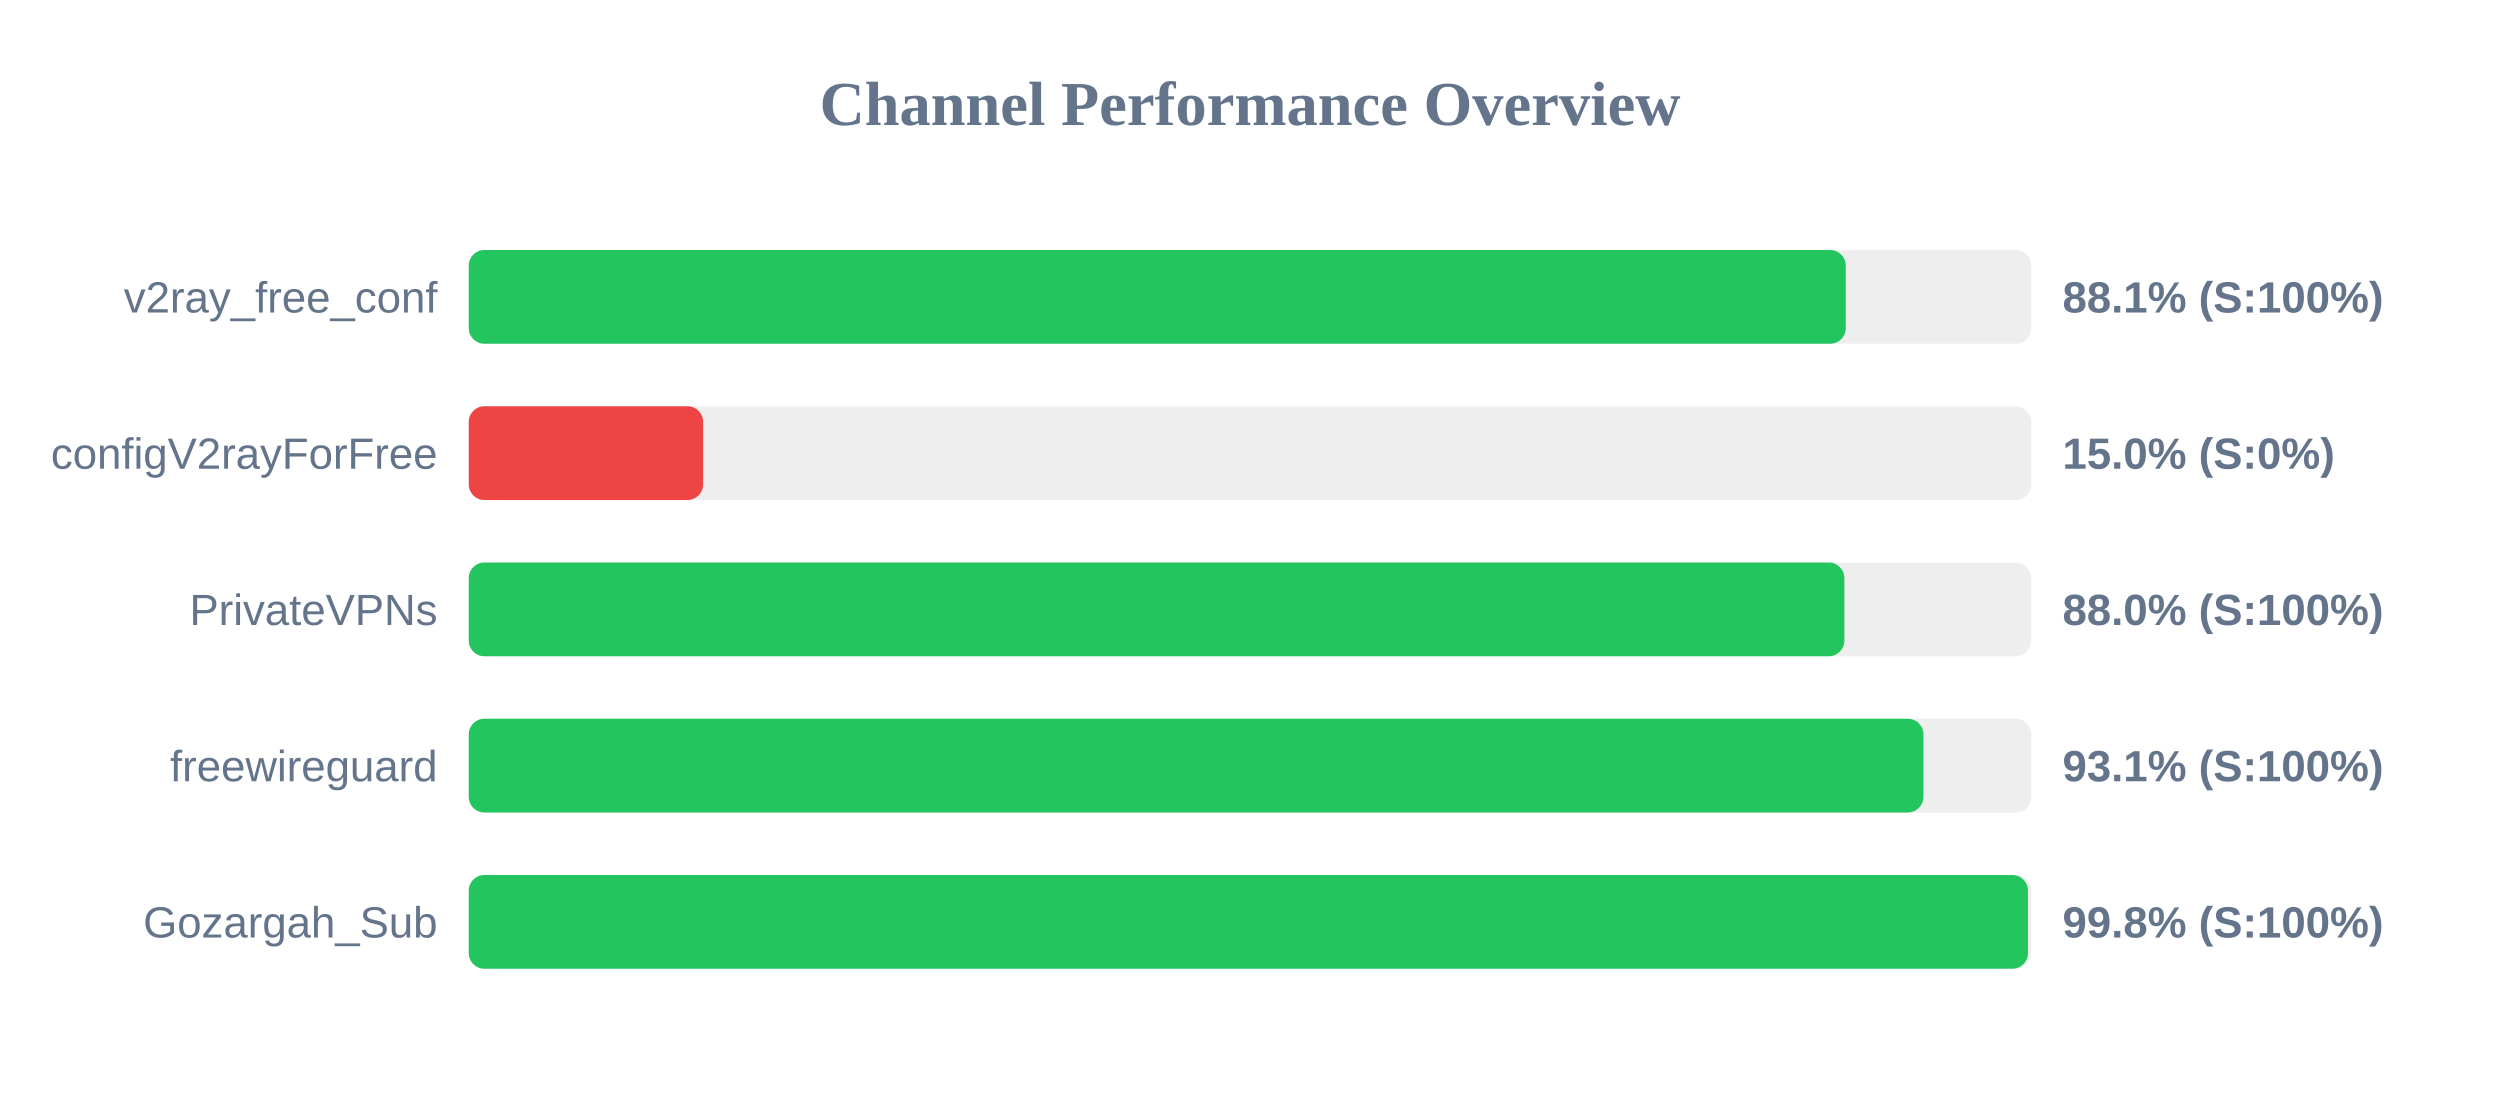
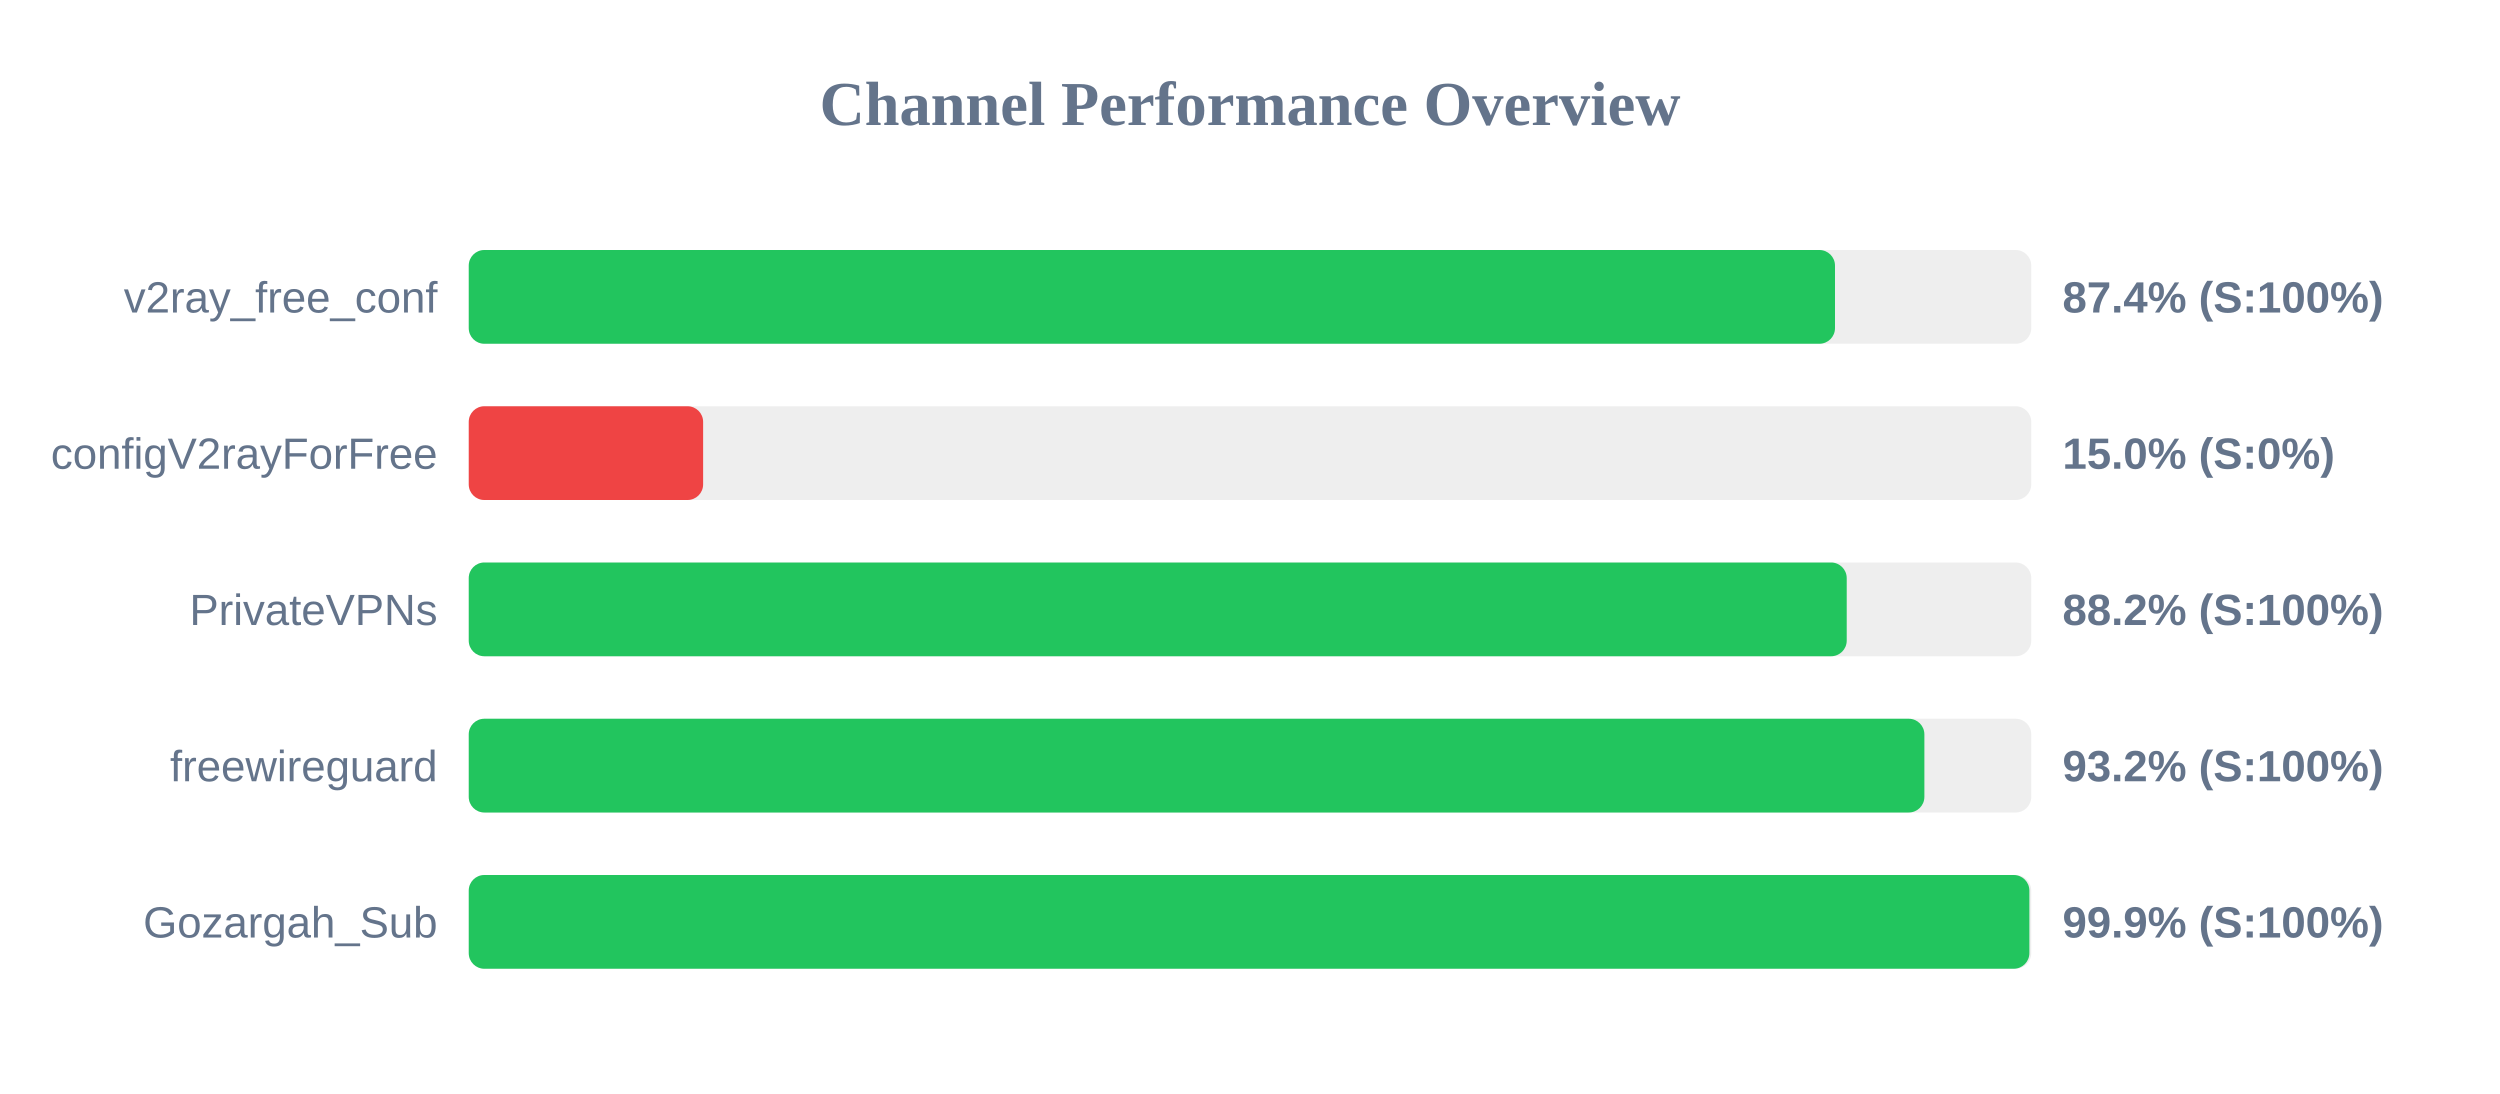
<svg xmlns="http://www.w3.org/2000/svg" width="800" height="350" version="1.1">
  <style>
        .row { font: 14px Arial; fill: #64748b; }
        .score { font: bold 14px Arial; fill: #64748b; }
    </style>
  <text x="400" y="40" text-anchor="middle" font-size="20px" font-weight="bold" fill="#64748b">Channel Performance Overview</text>
  <rect x="150" y="80" width="500" height="30" fill="#eee" rx="5" />
-   <rect x="150" y="80" width="440.65" height="30" fill="#22c55e" rx="5" />
+   <rect x="150" y="80" width="437.2" height="30" fill="#22c55e" rx="5" />
  <text x="140" y="100" text-anchor="end" class="row">v2ray_free_conf</text>
-   <text x="660" y="100" text-anchor="start" class="score">88.1% (S:100%)</text>
+   <text x="660" y="100" text-anchor="start" class="score">87.4% (S:100%)</text>
  <rect x="150" y="130" width="500" height="30" fill="#eee" rx="5" />
  <rect x="150" y="130" width="75.0" height="30" fill="#ef4444" rx="5" />
  <text x="140" y="150" text-anchor="end" class="row">configV2rayForFree</text>
  <text x="660" y="150" text-anchor="start" class="score">15.0% (S:0%)</text>
  <rect x="150" y="180" width="500" height="30" fill="#eee" rx="5" />
-   <rect x="150" y="180" width="440.2" height="30" fill="#22c55e" rx="5" />
+   <rect x="150" y="180" width="440.95" height="30" fill="#22c55e" rx="5" />
  <text x="140" y="200" text-anchor="end" class="row">PrivateVPNs</text>
-   <text x="660" y="200" text-anchor="start" class="score">88.0% (S:100%)</text>
+   <text x="660" y="200" text-anchor="start" class="score">88.2% (S:100%)</text>
  <rect x="150" y="230" width="500" height="30" fill="#eee" rx="5" />
-   <rect x="150" y="230" width="465.5" height="30" fill="#22c55e" rx="5" />
+   <rect x="150" y="230" width="465.8" height="30" fill="#22c55e" rx="5" />
  <text x="140" y="250" text-anchor="end" class="row">freewireguard</text>
-   <text x="660" y="250" text-anchor="start" class="score">93.1% (S:100%)</text>
+   <text x="660" y="250" text-anchor="start" class="score">93.2% (S:100%)</text>
  <rect x="150" y="280" width="500" height="30" fill="#eee" rx="5" />
-   <rect x="150" y="280" width="498.95" height="30" fill="#22c55e" rx="5" />
+   <rect x="150" y="280" width="499.4" height="30" fill="#22c55e" rx="5" />
  <text x="140" y="300" text-anchor="end" class="row">Gozargah_Sub</text>
-   <text x="660" y="300" text-anchor="start" class="score">99.8% (S:100%)</text>
+   <text x="660" y="300" text-anchor="start" class="score">99.9% (S:100%)</text>
</svg>
